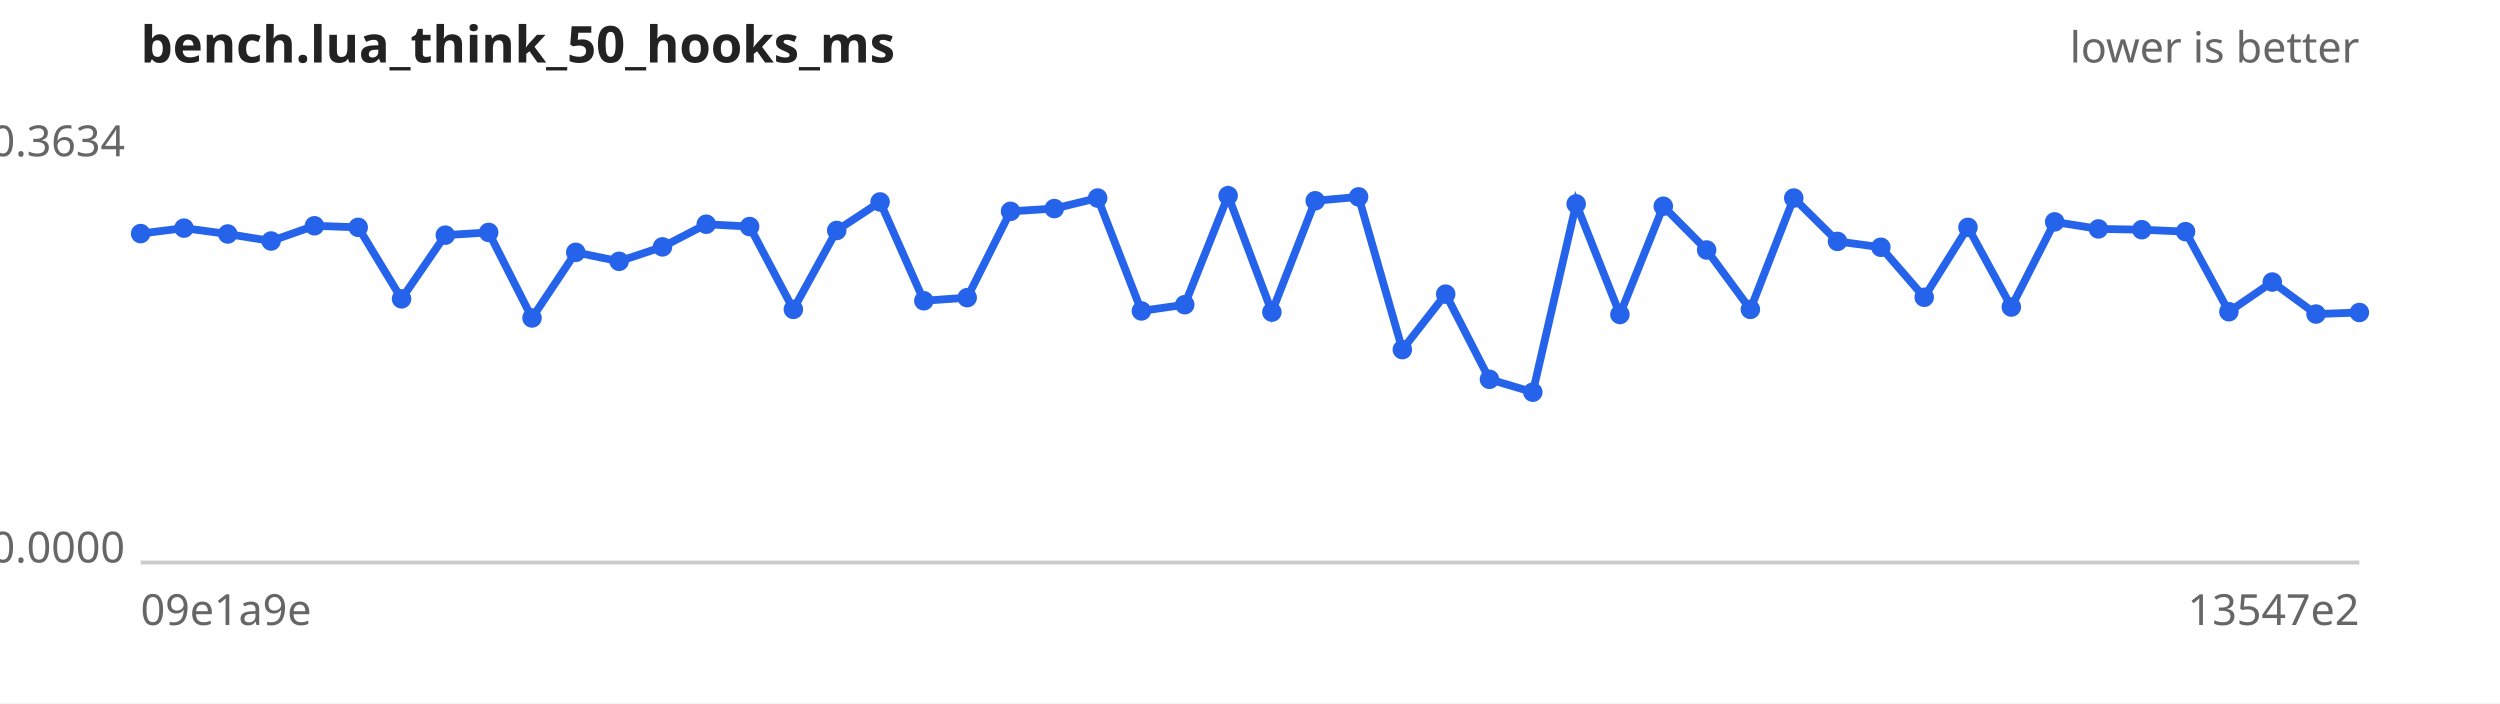
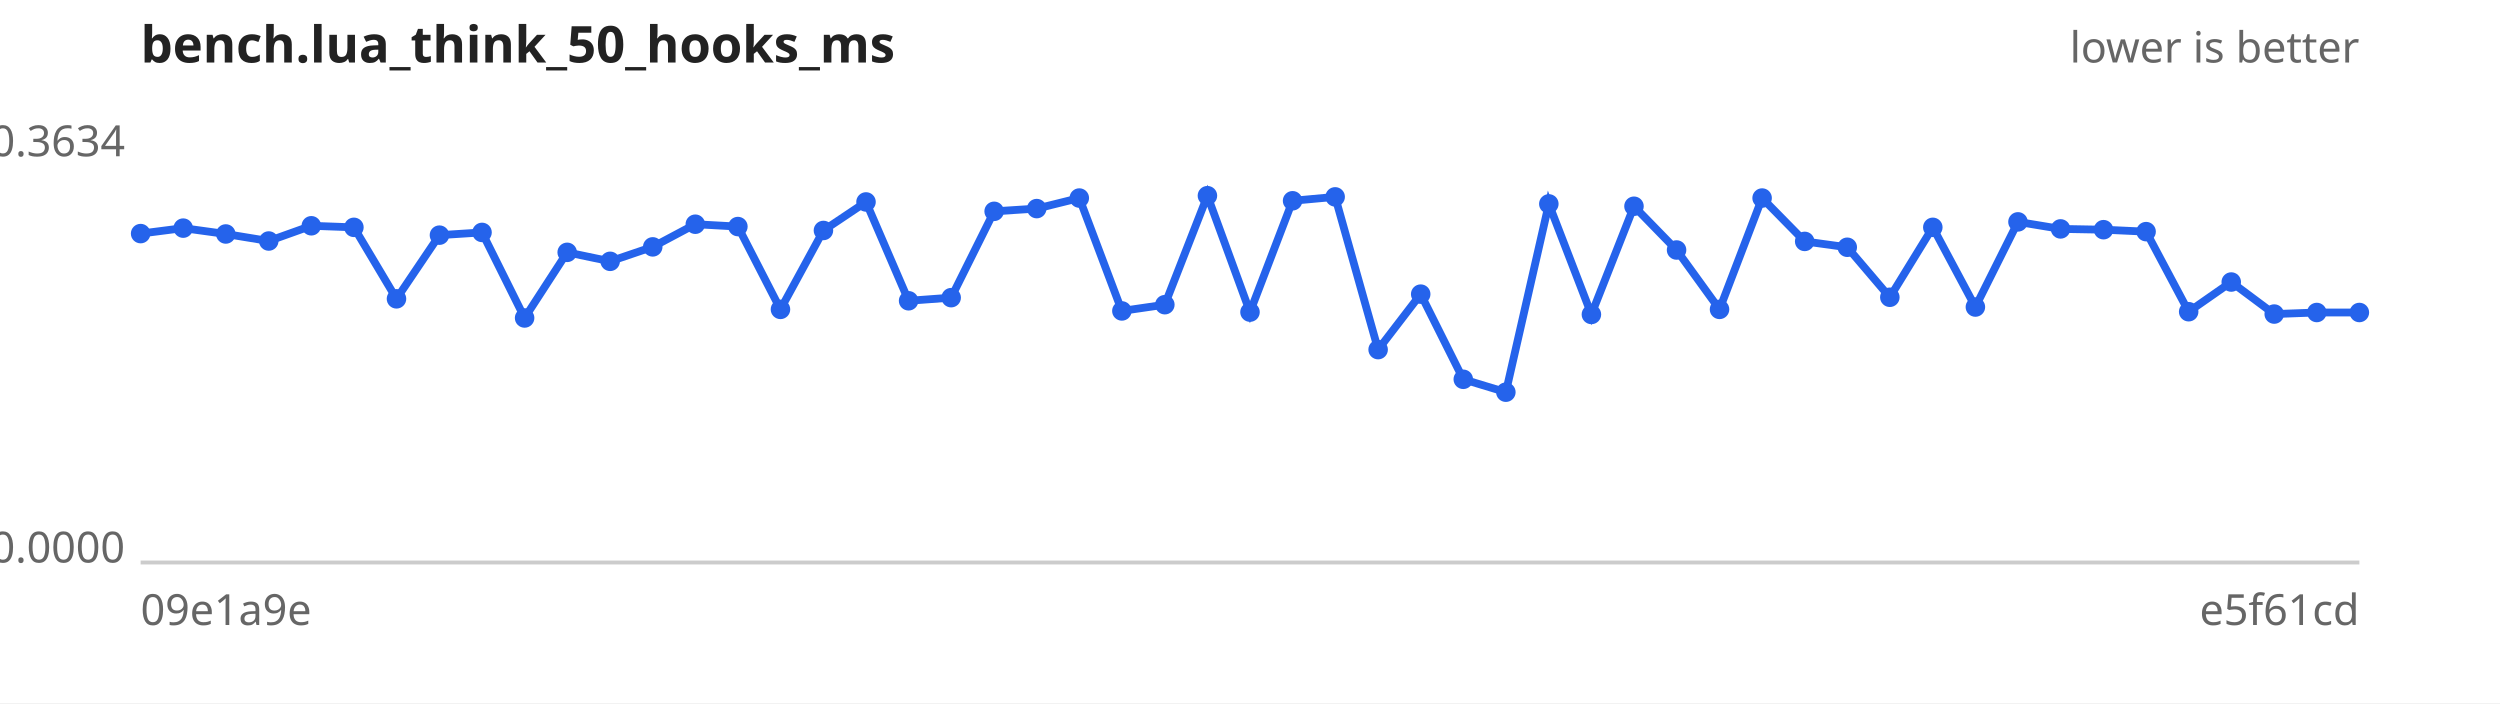
<svg xmlns="http://www.w3.org/2000/svg" width="640" height="180" viewBox="0 0 640 180" font-family="sans-serif" font-size="11">
  <rect width="640" height="180" fill="#ffffff" />
  <text x="36" y="16" font-size="13" font-weight="bold" fill="#222">bench.lua_think_50_hooks_ms</text>
  <text x="604" y="16" text-anchor="end" fill="#666">lower is better</text>
  <line x1="36" y1="144" x2="604" y2="144" stroke="#ccc" />
  <text x="32" y="40.0" text-anchor="end" fill="#666">0.3634</text>
  <text x="32" y="144.0" text-anchor="end" fill="#666">0.0000</text>
  <text x="36" y="160" fill="#666">09e1a9e</text>
-   <text x="604" y="160" text-anchor="end" fill="#666">13547e2</text>
-   <path d="M36.0,59.8 L47.1,58.4 L58.3,59.9 L69.4,61.7 L80.5,57.8 L91.7,58.2 L102.8,76.5 L114.0,60.2 L125.1,59.5 L136.2,81.4 L147.4,64.6 L158.5,66.9 L169.6,63.2 L180.8,57.4 L191.9,58.0 L203.1,79.2 L214.2,59.0 L225.3,51.7 L236.5,77.0 L247.6,76.2 L258.7,54.1 L269.9,53.4 L281.0,50.7 L292.2,79.6 L303.3,78.0 L314.4,50.1 L325.6,79.9 L336.7,51.4 L347.8,50.4 L359.0,89.5 L370.1,75.3 L381.3,97.1 L392.4,100.4 L403.5,52.2 L414.7,80.5 L425.8,52.8 L436.9,64.0 L448.1,79.2 L459.2,50.7 L470.4,61.8 L481.5,63.3 L492.6,76.1 L503.8,58.2 L514.9,78.6 L526.0,56.8 L537.2,58.6 L548.3,58.8 L559.5,59.3 L570.6,79.8 L581.7,72.2 L592.9,80.4 L604.0,80.0" fill="none" stroke="#2563eb" stroke-width="2" />
+   <text x="604" y="160" text-anchor="end" fill="#666">e5f61cd</text>
+   <path d="M36.0,59.8 L46.9,58.4 L57.8,59.9 L68.8,61.7 L79.7,57.8 L90.6,58.2 L101.5,76.5 L112.5,60.2 L123.4,59.5 L134.3,81.4 L145.2,64.6 L156.2,66.9 L167.1,63.2 L178.0,57.4 L188.9,58.0 L199.8,79.2 L210.8,59.0 L221.7,51.7 L232.6,77.0 L243.5,76.2 L254.5,54.1 L265.4,53.4 L276.3,50.7 L287.2,79.6 L298.2,78.0 L309.1,50.1 L320.0,79.9 L330.9,51.4 L341.8,50.4 L352.8,89.5 L363.7,75.3 L374.6,97.1 L385.5,100.4 L396.5,52.2 L407.4,80.5 L418.3,52.8 L429.2,64.0 L440.2,79.2 L451.1,50.7 L462.0,61.8 L472.9,63.3 L483.8,76.1 L494.8,58.2 L505.7,78.6 L516.6,56.8 L527.5,58.6 L538.5,58.8 L549.4,59.3 L560.3,79.8 L571.2,72.2 L582.2,80.4 L593.1,80.0 L604.0,80.0" fill="none" stroke="#2563eb" stroke-width="2" />
  <g fill="#2563eb">
    <circle cx="36.0" cy="59.8" r="2.5" />
-     <circle cx="47.1" cy="58.4" r="2.5" />
-     <circle cx="58.3" cy="59.9" r="2.5" />
-     <circle cx="69.4" cy="61.7" r="2.5" />
-     <circle cx="80.5" cy="57.8" r="2.5" />
-     <circle cx="91.7" cy="58.2" r="2.5" />
-     <circle cx="102.8" cy="76.5" r="2.5" />
-     <circle cx="114.0" cy="60.2" r="2.5" />
-     <circle cx="125.1" cy="59.5" r="2.5" />
-     <circle cx="136.2" cy="81.4" r="2.5" />
-     <circle cx="147.4" cy="64.6" r="2.5" />
-     <circle cx="158.5" cy="66.9" r="2.5" />
-     <circle cx="169.6" cy="63.2" r="2.5" />
-     <circle cx="180.8" cy="57.4" r="2.5" />
-     <circle cx="191.9" cy="58.0" r="2.5" />
-     <circle cx="203.1" cy="79.2" r="2.5" />
-     <circle cx="214.2" cy="59.0" r="2.5" />
-     <circle cx="225.3" cy="51.7" r="2.5" />
-     <circle cx="236.5" cy="77.0" r="2.5" />
-     <circle cx="247.6" cy="76.2" r="2.5" />
-     <circle cx="258.7" cy="54.1" r="2.5" />
-     <circle cx="269.9" cy="53.4" r="2.5" />
-     <circle cx="281.0" cy="50.7" r="2.5" />
-     <circle cx="292.2" cy="79.6" r="2.5" />
-     <circle cx="303.3" cy="78.0" r="2.5" />
-     <circle cx="314.4" cy="50.1" r="2.5" />
-     <circle cx="325.6" cy="79.9" r="2.5" />
-     <circle cx="336.7" cy="51.4" r="2.5" />
-     <circle cx="347.8" cy="50.4" r="2.5" />
-     <circle cx="359.0" cy="89.5" r="2.5" />
-     <circle cx="370.1" cy="75.3" r="2.5" />
-     <circle cx="381.3" cy="97.1" r="2.5" />
-     <circle cx="392.4" cy="100.4" r="2.5" />
-     <circle cx="403.5" cy="52.2" r="2.5" />
-     <circle cx="414.7" cy="80.5" r="2.5" />
-     <circle cx="425.8" cy="52.8" r="2.5" />
-     <circle cx="436.9" cy="64.0" r="2.5" />
-     <circle cx="448.1" cy="79.2" r="2.5" />
-     <circle cx="459.2" cy="50.7" r="2.5" />
-     <circle cx="470.4" cy="61.8" r="2.5" />
-     <circle cx="481.5" cy="63.3" r="2.5" />
-     <circle cx="492.6" cy="76.1" r="2.5" />
-     <circle cx="503.8" cy="58.2" r="2.5" />
-     <circle cx="514.9" cy="78.6" r="2.5" />
-     <circle cx="526.0" cy="56.8" r="2.5" />
-     <circle cx="537.2" cy="58.6" r="2.5" />
-     <circle cx="548.3" cy="58.8" r="2.5" />
-     <circle cx="559.5" cy="59.3" r="2.5" />
-     <circle cx="570.6" cy="79.8" r="2.5" />
-     <circle cx="581.7" cy="72.2" r="2.5" />
-     <circle cx="592.9" cy="80.4" r="2.5" />
+     <circle cx="46.9" cy="58.4" r="2.5" />
+     <circle cx="57.8" cy="59.9" r="2.5" />
+     <circle cx="68.8" cy="61.7" r="2.5" />
+     <circle cx="79.7" cy="57.8" r="2.5" />
+     <circle cx="90.6" cy="58.2" r="2.5" />
+     <circle cx="101.5" cy="76.5" r="2.5" />
+     <circle cx="112.5" cy="60.2" r="2.5" />
+     <circle cx="123.4" cy="59.5" r="2.5" />
+     <circle cx="134.3" cy="81.4" r="2.5" />
+     <circle cx="145.2" cy="64.6" r="2.5" />
+     <circle cx="156.2" cy="66.9" r="2.5" />
+     <circle cx="167.1" cy="63.2" r="2.5" />
+     <circle cx="178.0" cy="57.4" r="2.5" />
+     <circle cx="188.9" cy="58.0" r="2.5" />
+     <circle cx="199.8" cy="79.2" r="2.5" />
+     <circle cx="210.8" cy="59.0" r="2.5" />
+     <circle cx="221.7" cy="51.7" r="2.5" />
+     <circle cx="232.6" cy="77.0" r="2.5" />
+     <circle cx="243.5" cy="76.2" r="2.5" />
+     <circle cx="254.5" cy="54.1" r="2.5" />
+     <circle cx="265.4" cy="53.4" r="2.5" />
+     <circle cx="276.3" cy="50.7" r="2.5" />
+     <circle cx="287.2" cy="79.6" r="2.5" />
+     <circle cx="298.2" cy="78.0" r="2.5" />
+     <circle cx="309.1" cy="50.1" r="2.5" />
+     <circle cx="320.0" cy="79.9" r="2.5" />
+     <circle cx="330.9" cy="51.4" r="2.5" />
+     <circle cx="341.8" cy="50.4" r="2.5" />
+     <circle cx="352.8" cy="89.5" r="2.5" />
+     <circle cx="363.7" cy="75.3" r="2.5" />
+     <circle cx="374.6" cy="97.1" r="2.5" />
+     <circle cx="385.5" cy="100.4" r="2.5" />
+     <circle cx="396.5" cy="52.2" r="2.5" />
+     <circle cx="407.4" cy="80.5" r="2.5" />
+     <circle cx="418.3" cy="52.8" r="2.5" />
+     <circle cx="429.2" cy="64.0" r="2.5" />
+     <circle cx="440.2" cy="79.2" r="2.5" />
+     <circle cx="451.1" cy="50.7" r="2.5" />
+     <circle cx="462.0" cy="61.8" r="2.5" />
+     <circle cx="472.9" cy="63.3" r="2.5" />
+     <circle cx="483.8" cy="76.1" r="2.5" />
+     <circle cx="494.8" cy="58.2" r="2.5" />
+     <circle cx="505.7" cy="78.6" r="2.5" />
+     <circle cx="516.6" cy="56.8" r="2.5" />
+     <circle cx="527.5" cy="58.6" r="2.5" />
+     <circle cx="538.5" cy="58.8" r="2.5" />
+     <circle cx="549.4" cy="59.3" r="2.5" />
+     <circle cx="560.3" cy="79.8" r="2.5" />
+     <circle cx="571.2" cy="72.2" r="2.5" />
+     <circle cx="582.2" cy="80.4" r="2.5" />
+     <circle cx="593.1" cy="80.0" r="2.5" />
    <circle cx="604.0" cy="80.0" r="2.5" />
  </g>
</svg>
